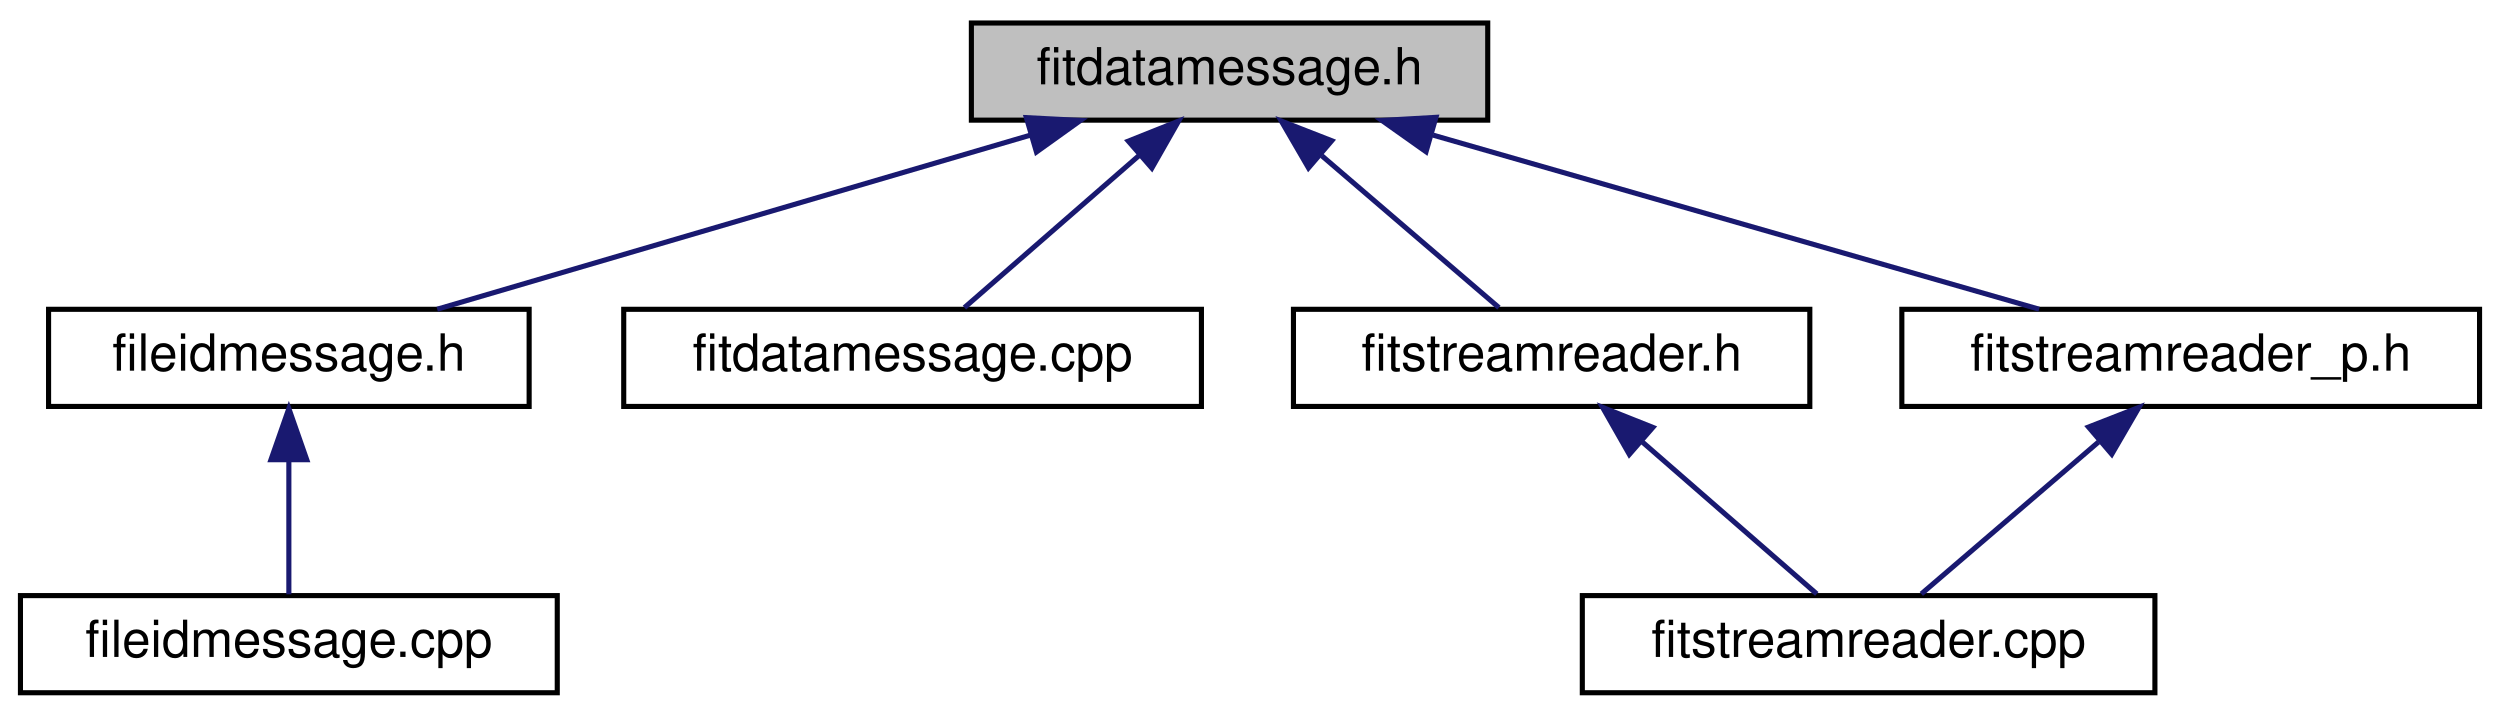
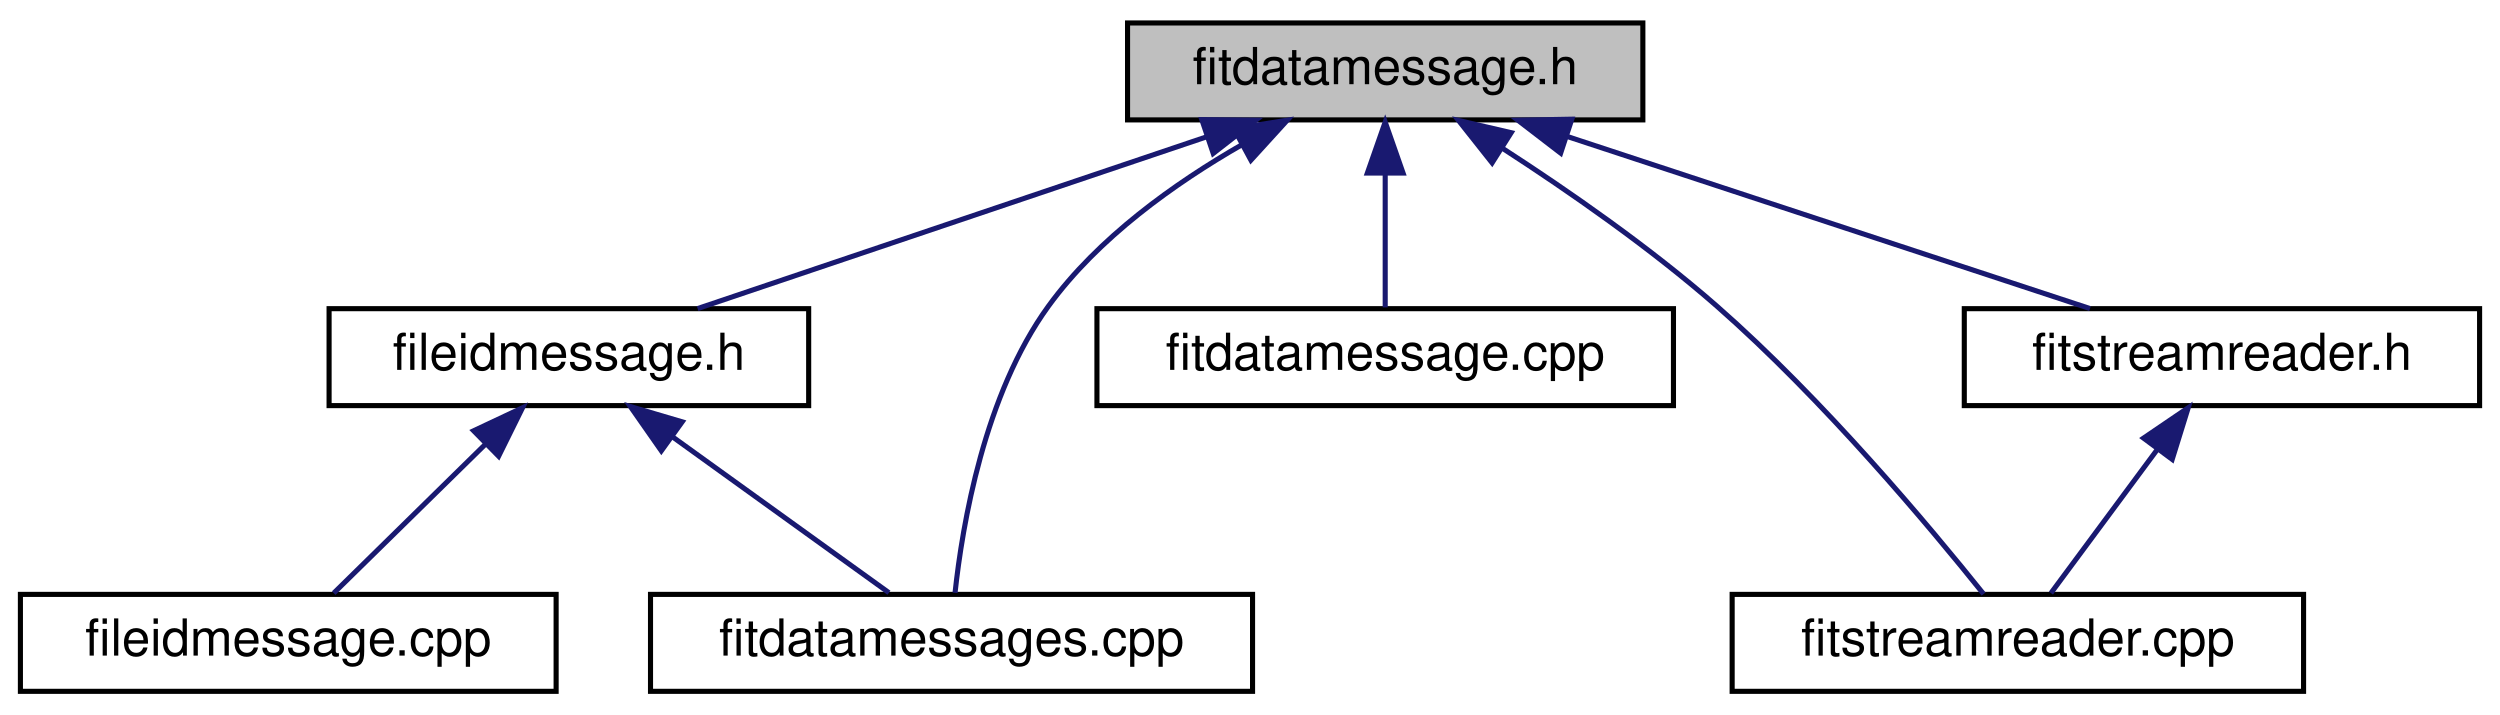
- <svg xmlns="http://www.w3.org/2000/svg" xmlns:xlink="http://www.w3.org/1999/xlink" width="489pt" height="140pt" viewBox="0.00 0.00 489.00 140.00">
+ <svg xmlns="http://www.w3.org/2000/svg" xmlns:xlink="http://www.w3.org/1999/xlink" width="490pt" height="140pt" viewBox="0.00 0.00 490.00 140.00">
  <g id="graph0" class="graph" transform="scale(1 1) rotate(0) translate(4 136)">
    <g id="node1" class="node">
      <g id="a_node1">
        <a xlink:title=" ">
-           <polygon fill="#bfbfbf" stroke="black" points="186,-112.5 186,-131.5 287,-131.5 287,-112.5 186,-112.5" />
-           <text text-anchor="middle" x="236.5" y="-119.5" font-family="Helvetica,sans-Serif" font-size="10.00">fitdatamessage.h</text>
+           <polygon fill="#bfbfbf" stroke="black" points="217,-112.5 217,-131.5 318,-131.5 318,-112.5 217,-112.5" />
+           <text text-anchor="middle" x="267.5" y="-119.5" font-family="Helvetica,sans-Serif" font-size="10.00">fitdatamessage.h</text>
        </a>
      </g>
    </g>
    <g id="node2" class="node">
      <g id="a_node2">
        <a xlink:href="fileidmessage_8h.html" target="_top" xlink:title=" ">
-           <polygon fill="none" stroke="black" points="5.5,-56.5 5.5,-75.5 99.5,-75.5 99.5,-56.5 5.5,-56.5" />
-           <text text-anchor="middle" x="52.5" y="-63.5" font-family="Helvetica,sans-Serif" font-size="10.00">fileidmessage.h</text>
+           <polygon fill="none" stroke="black" points="60.5,-56.5 60.5,-75.5 154.5,-75.5 154.5,-56.5 60.5,-56.5" />
+           <text text-anchor="middle" x="107.5" y="-63.5" font-family="Helvetica,sans-Serif" font-size="10.00">fileidmessage.h</text>
        </a>
      </g>
    </g>
    <g id="edge1" class="edge">
-       <path fill="none" stroke="midnightblue" d="M197.55,-109.57C162.84,-99.38 112.82,-84.7 81.52,-75.52" />
-       <polygon fill="midnightblue" stroke="midnightblue" points="196.76,-112.99 207.34,-112.44 198.73,-106.27 196.76,-112.99" />
+       <path fill="none" stroke="midnightblue" d="M232.45,-109.17C202.33,-99 159.6,-84.59 132.73,-75.52" />
+       <polygon fill="midnightblue" stroke="midnightblue" points="231.55,-112.56 242.15,-112.44 233.79,-105.93 231.55,-112.56" />
    </g>
    <g id="node4" class="node">
      <g id="a_node4">
-         <a xlink:href="fitdatamessage_8cpp.html" target="_top" xlink:title=" ">
-           <polygon fill="none" stroke="black" points="118,-56.5 118,-75.5 231,-75.5 231,-56.5 118,-56.5" />
-           <text text-anchor="middle" x="174.5" y="-63.5" font-family="Helvetica,sans-Serif" font-size="10.00">fitdatamessage.cpp</text>
+         <a xlink:href="fitdatamessages_8cpp.html" target="_top" xlink:title=" ">
+           <polygon fill="none" stroke="black" points="123.5,-0.5 123.5,-19.5 241.5,-19.5 241.5,-0.5 123.5,-0.5" />
+           <text text-anchor="middle" x="182.5" y="-7.5" font-family="Helvetica,sans-Serif" font-size="10.00">fitdatamessages.cpp</text>
        </a>
      </g>
    </g>
-     <g id="edge3" class="edge">
-       <path fill="none" stroke="midnightblue" d="M218.75,-105.54C207.69,-95.91 193.87,-83.87 184.64,-75.83" />
-       <polygon fill="midnightblue" stroke="midnightblue" points="216.7,-108.4 226.54,-112.32 221.3,-103.12 216.7,-108.4" />
+     <g id="edge5" class="edge">
+       <path fill="none" stroke="midnightblue" d="M239.51,-107.69C226.25,-100.09 211.24,-89.4 201.5,-76 188.92,-58.69 184.62,-33.14 183.19,-19.81" />
+       <polygon fill="midnightblue" stroke="midnightblue" points="237.85,-110.77 248.31,-112.44 241.18,-104.61 237.85,-110.77" />
    </g>
    <g id="node5" class="node">
      <g id="a_node5">
-         <a xlink:href="fitstreamreader_8h.html" target="_top" xlink:title=" ">
-           <polygon fill="none" stroke="black" points="249,-56.5 249,-75.5 350,-75.5 350,-56.5 249,-56.5" />
-           <text text-anchor="middle" x="299.5" y="-63.5" font-family="Helvetica,sans-Serif" font-size="10.00">fitstreamreader.h</text>
+         <a xlink:href="fitdatamessage_8cpp.html" target="_top" xlink:title=" ">
+           <polygon fill="none" stroke="black" points="211,-56.5 211,-75.5 324,-75.5 324,-56.5 211,-56.5" />
+           <text text-anchor="middle" x="267.5" y="-63.5" font-family="Helvetica,sans-Serif" font-size="10.00">fitdatamessage.cpp</text>
        </a>
      </g>
    </g>
    <g id="edge4" class="edge">
-       <path fill="none" stroke="midnightblue" d="M254.54,-105.54C265.77,-95.91 279.82,-83.87 289.19,-75.83" />
-       <polygon fill="midnightblue" stroke="midnightblue" points="251.94,-103.16 246.62,-112.32 256.49,-108.47 251.94,-103.16" />
+       <path fill="none" stroke="midnightblue" d="M267.5,-101.8C267.5,-92.91 267.5,-82.78 267.5,-75.75" />
+       <polygon fill="midnightblue" stroke="midnightblue" points="264,-102.08 267.5,-112.08 271,-102.08 264,-102.08" />
    </g>
-     <g id="node7" class="node">
-       <g id="a_node7">
-         <a xlink:href="fitstreamreader__p_8h.html" target="_top" xlink:title=" ">
-           <polygon fill="none" stroke="black" points="368,-56.5 368,-75.5 481,-75.5 481,-56.5 368,-56.5" />
-           <text text-anchor="middle" x="424.5" y="-63.5" font-family="Helvetica,sans-Serif" font-size="10.00">fitstreamreader_p.h</text>
+     <g id="node6" class="node">
+       <g id="a_node6">
+         <a xlink:href="fitstreamreader_8cpp.html" target="_top" xlink:title=" ">
+           <polygon fill="none" stroke="black" points="335.5,-0.5 335.5,-19.5 447.5,-19.5 447.5,-0.5 335.5,-0.5" />
+           <text text-anchor="middle" x="391.5" y="-7.5" font-family="Helvetica,sans-Serif" font-size="10.00">fitstreamreader.cpp</text>
        </a>
      </g>
    </g>
    <g id="edge6" class="edge">
-       <path fill="none" stroke="midnightblue" d="M276.3,-109.57C311.77,-99.38 362.87,-84.7 394.85,-75.52" />
-       <polygon fill="midnightblue" stroke="midnightblue" points="274.93,-106.32 266.29,-112.44 276.87,-113.05 274.93,-106.32" />
+       <path fill="none" stroke="midnightblue" d="M290.6,-106.86C303.46,-98.54 319.46,-87.43 332.5,-76 353.36,-57.72 374.38,-32.58 384.79,-19.57" />
+       <polygon fill="midnightblue" stroke="midnightblue" points="288.45,-104.08 281.87,-112.39 292.19,-109.99 288.45,-104.08" />
+     </g>
+     <g id="node7" class="node">
+       <g id="a_node7">
+         <a xlink:href="fitstreamreader_8h.html" target="_top" xlink:title=" ">
+           <polygon fill="none" stroke="black" points="381,-56.5 381,-75.5 482,-75.5 482,-56.5 381,-56.5" />
+           <text text-anchor="middle" x="431.5" y="-63.5" font-family="Helvetica,sans-Serif" font-size="10.00">fitstreamreader.h</text>
+         </a>
+       </g>
+     </g>
+     <g id="edge7" class="edge">
+       <path fill="none" stroke="midnightblue" d="M303.02,-109.3C333.92,-99.13 377.97,-84.62 405.64,-75.52" />
+       <polygon fill="midnightblue" stroke="midnightblue" points="301.89,-105.99 293.49,-112.44 304.08,-112.64 301.89,-105.99" />
    </g>
    <g id="node3" class="node">
      <g id="a_node3">
        <a xlink:href="fileidmessage_8cpp.html" target="_top" xlink:title=" ">
          <polygon fill="none" stroke="black" points="0,-0.5 0,-19.5 105,-19.5 105,-0.5 0,-0.5" />
          <text text-anchor="middle" x="52.5" y="-7.5" font-family="Helvetica,sans-Serif" font-size="10.00">fileidmessage.cpp</text>
        </a>
      </g>
    </g>
    <g id="edge2" class="edge">
-       <path fill="none" stroke="midnightblue" d="M52.5,-45.8C52.5,-36.91 52.5,-26.78 52.5,-19.75" />
-       <polygon fill="midnightblue" stroke="midnightblue" points="49,-46.08 52.5,-56.08 56,-46.08 49,-46.08" />
+       <path fill="none" stroke="midnightblue" d="M91.21,-49C81.46,-39.43 69.45,-27.64 61.41,-19.75" />
+       <polygon fill="midnightblue" stroke="midnightblue" points="88.83,-51.57 98.42,-56.08 93.73,-46.58 88.83,-51.57" />
    </g>
-     <g id="node6" class="node">
-       <g id="a_node6">
-         <a xlink:href="fitstreamreader_8cpp.html" target="_top" xlink:title=" ">
-           <polygon fill="none" stroke="black" points="305.5,-0.5 305.5,-19.5 417.5,-19.5 417.5,-0.5 305.5,-0.5" />
-           <text text-anchor="middle" x="361.5" y="-7.5" font-family="Helvetica,sans-Serif" font-size="10.00">fitstreamreader.cpp</text>
-         </a>
-       </g>
+     <g id="edge3" class="edge">
+       <path fill="none" stroke="midnightblue" d="M127.81,-50.38C141.36,-40.62 158.74,-28.11 170.23,-19.83" />
+       <polygon fill="midnightblue" stroke="midnightblue" points="125.62,-47.64 119.55,-56.32 129.71,-53.32 125.62,-47.64" />
    </g>
-     <g id="edge5" class="edge">
-       <path fill="none" stroke="midnightblue" d="M317.25,-49.54C328.31,-39.91 342.13,-27.87 351.36,-19.83" />
-       <polygon fill="midnightblue" stroke="midnightblue" points="314.7,-47.12 309.46,-56.32 319.3,-52.4 314.7,-47.12" />
-     </g>
-     <g id="edge7" class="edge">
-       <path fill="none" stroke="midnightblue" d="M406.46,-49.54C395.23,-39.91 381.18,-27.87 371.81,-19.83" />
-       <polygon fill="midnightblue" stroke="midnightblue" points="404.51,-52.47 414.38,-56.32 409.06,-47.16 404.51,-52.47" />
+     <g id="edge8" class="edge">
+       <path fill="none" stroke="midnightblue" d="M418.8,-47.86C411.87,-38.5 403.59,-27.33 397.98,-19.75" />
+       <polygon fill="midnightblue" stroke="midnightblue" points="416.13,-50.13 424.89,-56.08 421.75,-45.96 416.13,-50.13" />
    </g>
  </g>
</svg>
